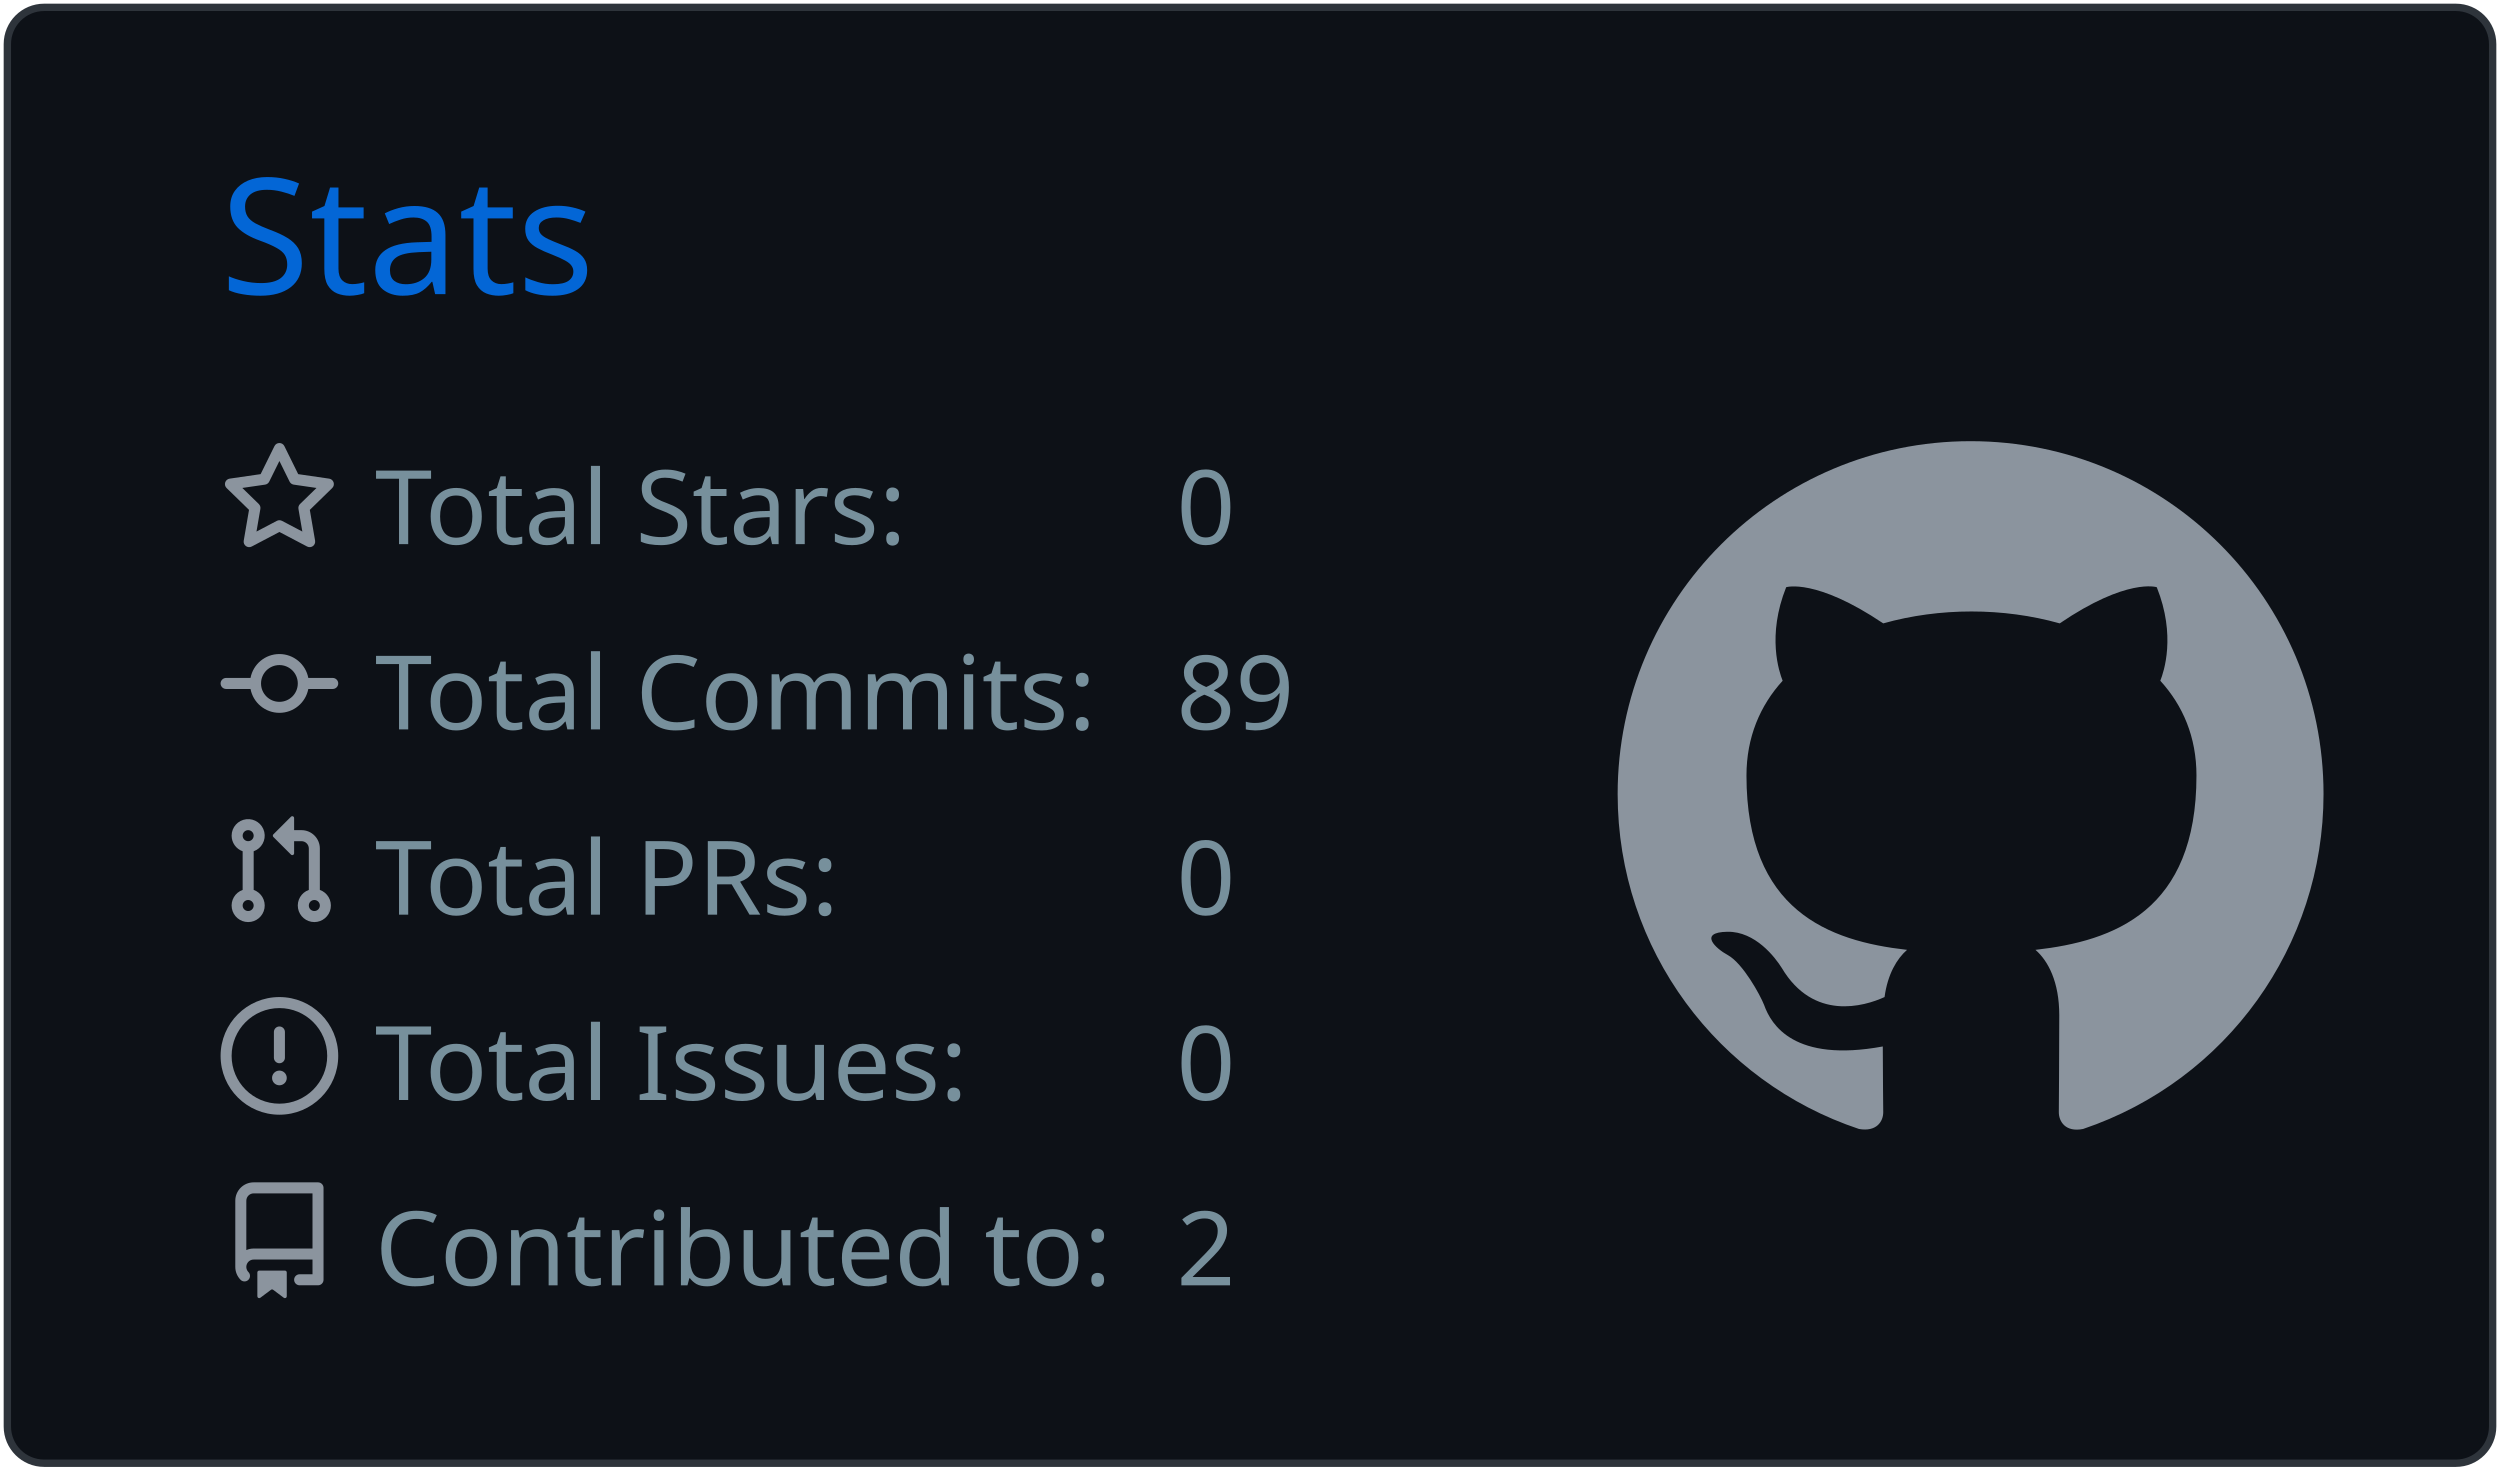
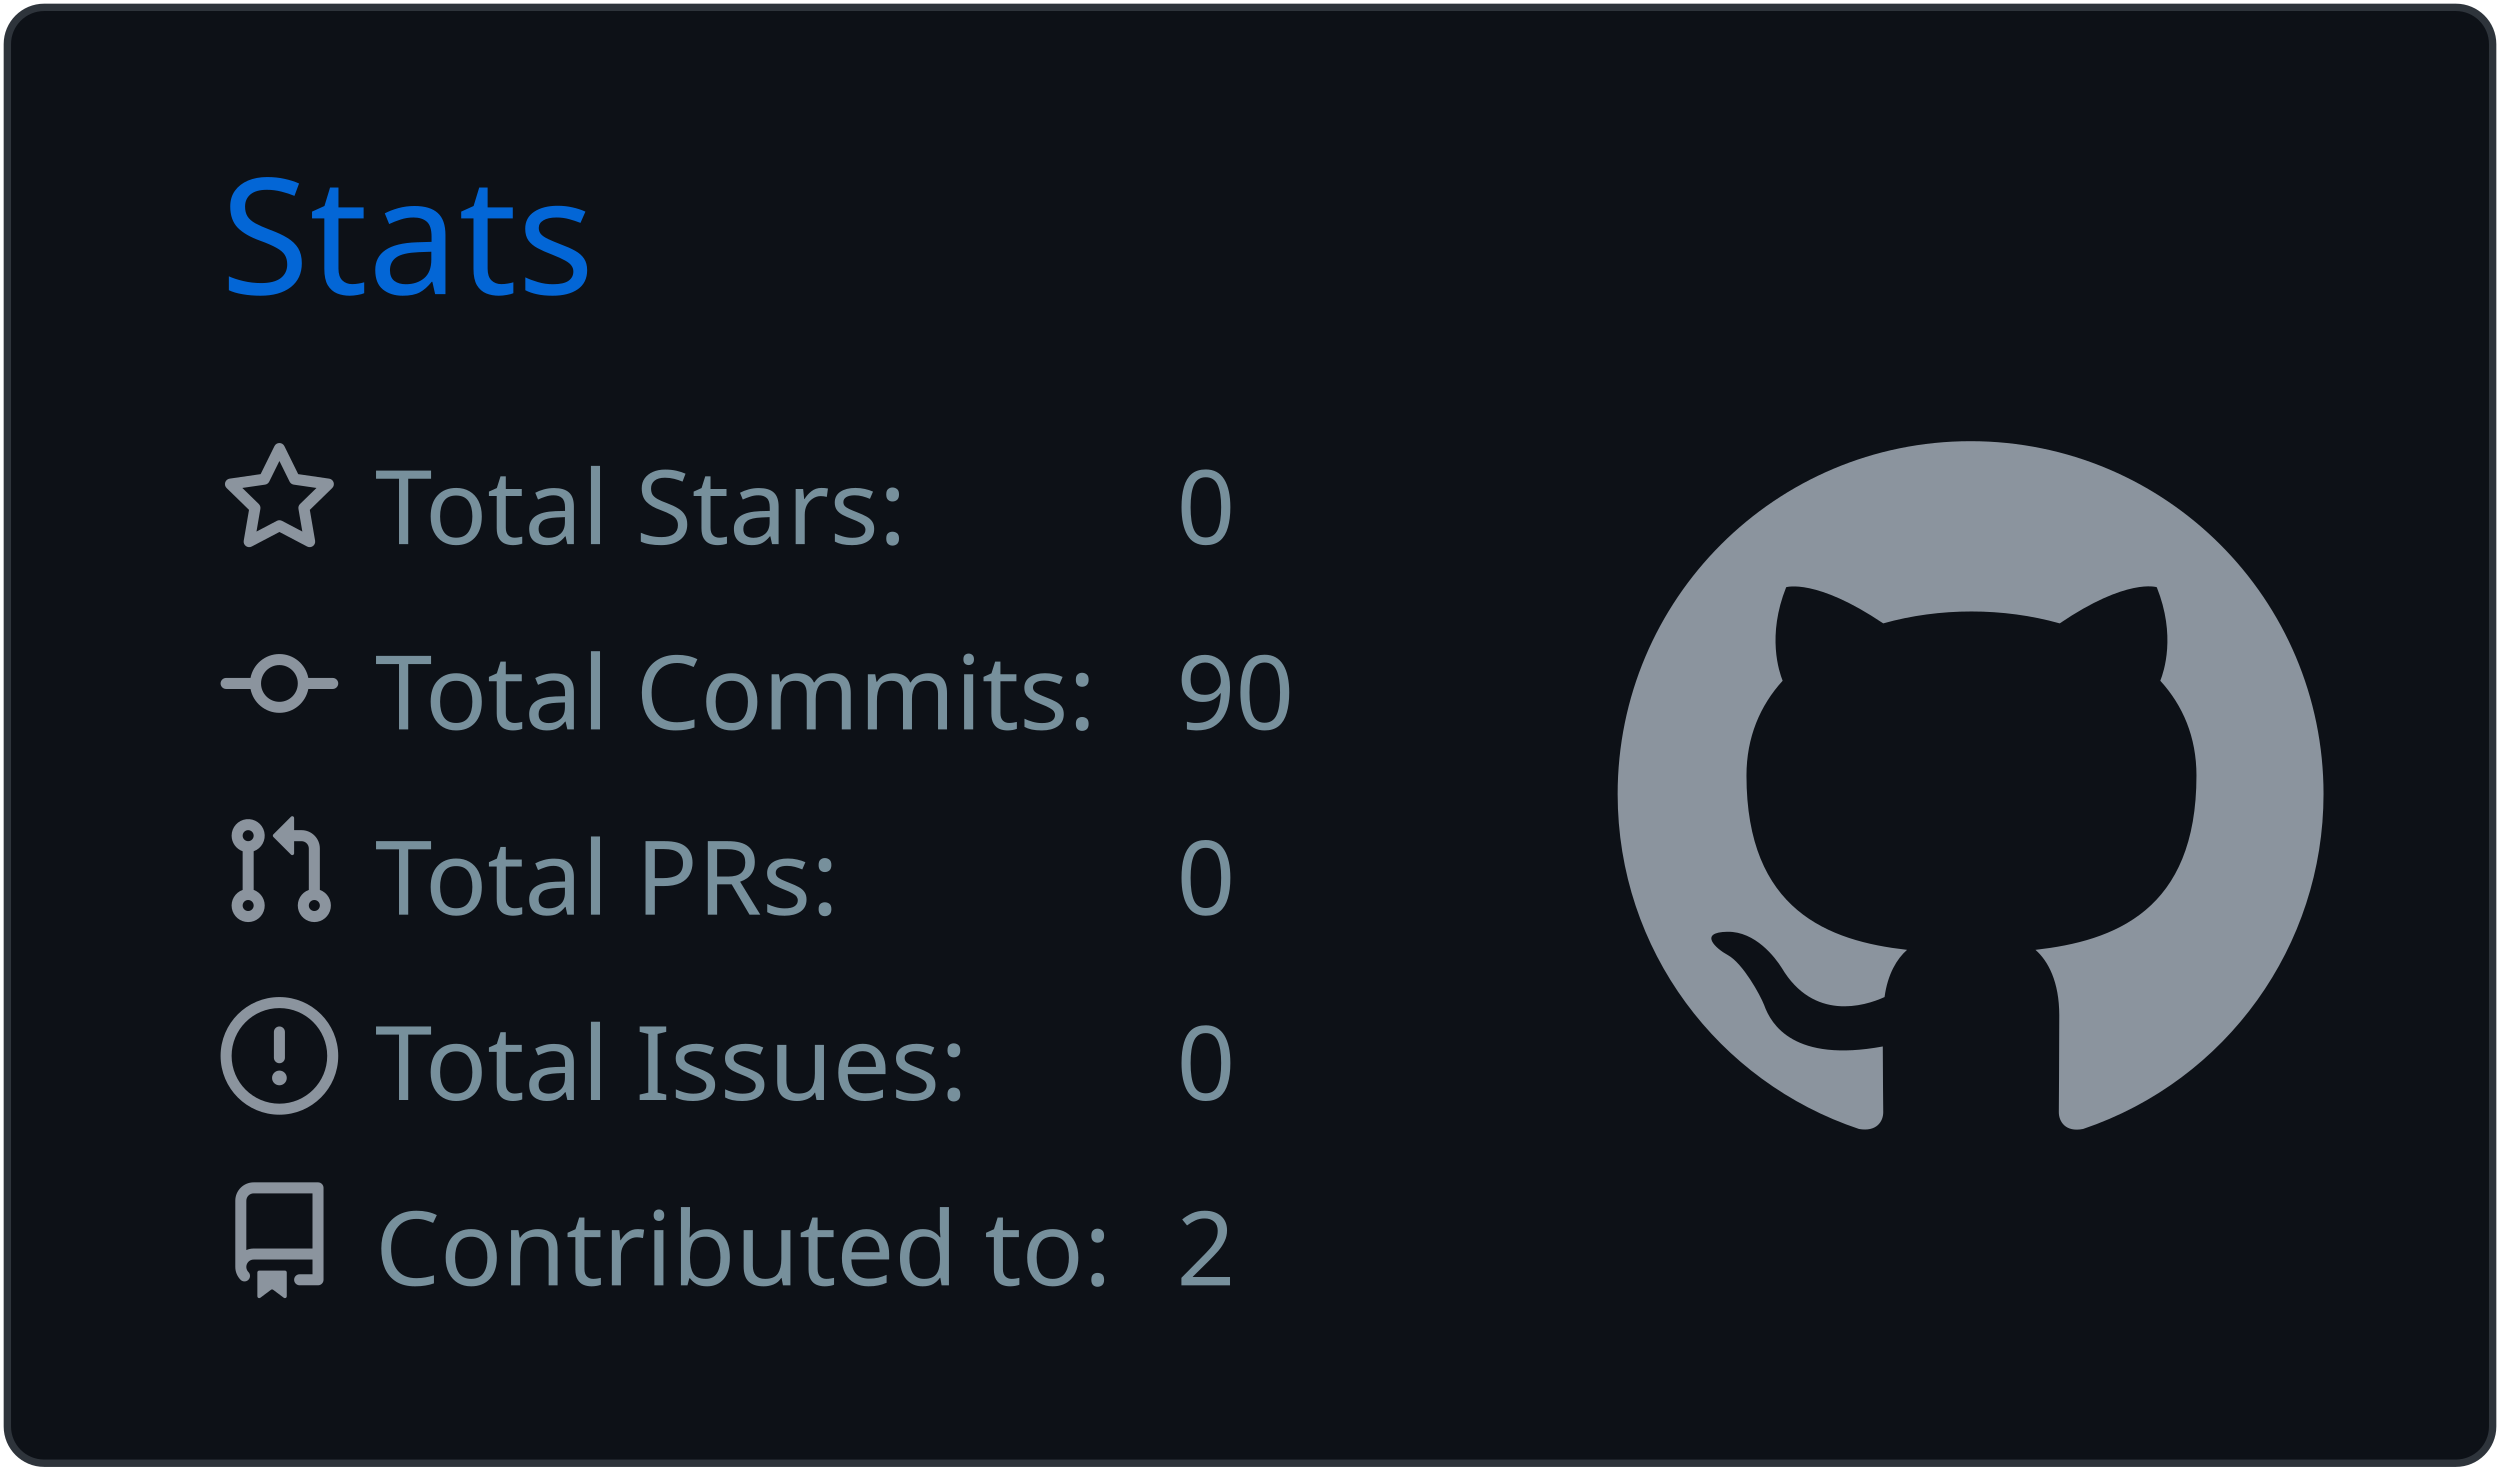
<svg xmlns="http://www.w3.org/2000/svg" width="340" height="200" viewBox="0 0 340 200">
  <style>* {
          font-family: 'Segoe UI', Ubuntu, "Helvetica Neue", Sans-Serif
        }</style>
  <g class="gpsc-root">
    <rect x="1" y="1" rx="5" ry="5" height="99%" width="99.412%" stroke="#2e343b" stroke-width="1" fill="#0d1117" stroke-opacity="1" />
    <text x="30" y="40" class="gpsc-item" style="--gpsc-i: 0; font-size: 22px; fill: #0366d6;">Stats</text>
    <g transform="translate(0,40)">
      <g transform="translate(30,20)">
        <g class="gpsc-item" style="--gpsc-i: 0;">
          <g transform="translate(0,0)" width="14" height="14" fill="#8b949e">
            <path fill-rule="evenodd" d="M8 .25a.75.75 0 01.673.418l1.882 3.815 4.21.612a.75.75 0 01.416 1.279l-3.046 2.97.719 4.192a.75.75 0 01-1.088.791L8 12.347l-3.766 1.98a.75.75 0 01-1.088-.79l.72-4.194L.818 6.374a.75.75 0 01.416-1.28l4.21-.611L7.327.668A.75.75 0 018 .25zm0 2.445L6.615 5.5a.75.75 0 01-.564.41l-3.097.45 2.24 2.184a.75.75 0 01.216.664l-.528 3.084 2.769-1.456a.75.75 0 01.698 0l2.77 1.456-.53-3.084a.75.75 0 01.216-.664l2.24-2.183-3.096-.45a.75.75 0 01-.564-.41L8 2.694v.001z" />
          </g>
        </g>
        <g class="gpsc-item" style="--gpsc-i: 1;">
          <g transform="translate(0,25.2)" width="14" height="14" fill="#8b949e">
            <path fill-rule="evenodd" d="M10.5 7.75a2.5 2.5 0 11-5 0 2.5 2.5 0 015 0zm1.43.75a4.002 4.002 0 01-7.86 0H.75a.75.75 0 110-1.5h3.32a4.001 4.001 0 017.86 0h3.32a.75.75 0 110 1.5h-3.32z" />
          </g>
        </g>
        <g class="gpsc-item" style="--gpsc-i: 2;">
          <g transform="translate(0,50.4)" width="14" height="14" fill="#8b949e">
            <path fill-rule="evenodd" d="M7.177 3.073L9.573.677A.25.25 0 0110 .854v4.792a.25.25 0 01-.427.177L7.177 3.427a.25.25 0 010-.354zM3.75 2.5a.75.75 0 100 1.5.75.75 0 000-1.5zm-2.25.75a2.25 2.25 0 113 2.122v5.256a2.251 2.251 0 11-1.5 0V5.372A2.25 2.25 0 011.5 3.25zM11 2.5h-1V4h1a1 1 0 011 1v5.628a2.251 2.251 0 101.5 0V5A2.5 2.5 0 0011 2.5zm1 10.25a.75.75 0 111.5 0 .75.75 0 01-1.5 0zM3.75 12a.75.75 0 100 1.5.75.75 0 000-1.5z" />
          </g>
        </g>
        <g class="gpsc-item" style="--gpsc-i: 3;">
          <g transform="translate(0,75.6)" width="14" height="14" fill="#8b949e">
            <path fill-rule="evenodd" d="M8 1.5a6.5 6.5 0 100 13 6.5 6.5 0 000-13zM0 8a8 8 0 1116 0A8 8 0 010 8zm9 3a1 1 0 11-2 0 1 1 0 012 0zm-.25-6.25a.75.75 0 00-1.5 0v3.5a.75.75 0 001.5 0v-3.5z" />
          </g>
        </g>
        <g class="gpsc-item" style="--gpsc-i: 4;">
          <g transform="translate(0,100.8)" width="14" height="14" fill="#8b949e">
            <path fill-rule="evenodd" d="M2 2.5A2.5 2.5 0 014.5 0h8.75a.75.75 0 01.75.75v12.5a.75.75 0 01-.75.75h-2.5a.75.75 0 110-1.5h1.75v-2h-8a1 1 0 00-.714 1.7.75.75 0 01-1.072 1.05A2.495 2.495 0 012 11.5v-9zm10.5-1V9h-8c-.356 0-.694.074-1 .208V2.5a1 1 0 011-1h8zM5 12.25v3.25a.25.25 0 00.4.2l1.45-1.087a.25.25 0 01.3 0L8.6 15.7a.25.25 0 00.4-.2v-3.25a.25.25 0 00-.25-.25h-3.5a.25.25 0 00-.25.25z" />
          </g>
        </g>
        <text x="21" y="14" class="gpsc-item" style="--gpsc-i: 0; fill: #77909c; font-size: 14px;">Total Stars:</text>
        <text x="21" y="39.2" class="gpsc-item" style="--gpsc-i: 1; fill: #77909c; font-size: 14px;">Total Commits:</text>
        <text x="21" y="64.4" class="gpsc-item" style="--gpsc-i: 2; fill: #77909c; font-size: 14px;">Total PRs:</text>
        <text x="21" y="89.6" class="gpsc-item" style="--gpsc-i: 3; fill: #77909c; font-size: 14px;">Total Issues:</text>
        <text x="21" y="114.8" class="gpsc-item" style="--gpsc-i: 4; fill: #77909c; font-size: 14px;">Contributed to:</text>
        <text x="130" y="14" class="gpsc-item" style="--gpsc-i: 0; fill: #77909c; font-size: 14px;">0</text>
-         <text x="130" y="39.2" class="gpsc-item" style="--gpsc-i: 1; fill: #77909c; font-size: 14px;">89</text>
+         <text x="130" y="39.2" class="gpsc-item" style="--gpsc-i: 1; fill: #77909c; font-size: 14px;">90</text>
        <text x="130" y="64.4" class="gpsc-item" style="--gpsc-i: 2; fill: #77909c; font-size: 14px;">0</text>
        <text x="130" y="89.6" class="gpsc-item" style="--gpsc-i: 3; fill: #77909c; font-size: 14px;">0</text>
        <text x="130" y="114.8" class="gpsc-item" style="--gpsc-i: 4; fill: #77909c; font-size: 14px;">2</text>
      </g>
      <g transform="translate(220,20)">
        <g transform="scale(6)" style="fill: #8b949e;">
          <path fill-rule="evenodd" d="M8 0C3.58 0 0 3.58 0 8c0 3.54 2.29 6.53 5.47 7.59.4.07.55-.17.55-.38 0-.19-.01-.82-.01-1.49-2.01.37-2.53-.49-2.69-.94-.09-.23-.48-.94-.82-1.13-.28-.15-.68-.52-.01-.53.63-.01 1.08.58 1.23.82.72 1.21 1.87.87 2.33.66.07-.52.28-.87.51-1.07-1.78-.2-3.64-.89-3.64-3.95 0-.87.31-1.59.82-2.15-.08-.2-.36-1.02.08-2.12 0 0 .67-.21 2.2.82.64-.18 1.32-.27 2-.27.68 0 1.36.09 2 .27 1.53-1.04 2.2-.82 2.2-.82.44 1.1.16 1.92.08 2.12.51.56.82 1.27.82 2.15 0 3.07-1.87 3.75-3.65 3.95.29.25.54.73.54 1.48 0 1.07-.01 1.93-.01 2.2 0 .21.15.46.55.38A8.013 8.013 0 0016 8c0-4.42-3.58-8-8-8z" />
        </g>
      </g>
    </g>
  </g>
</svg>
